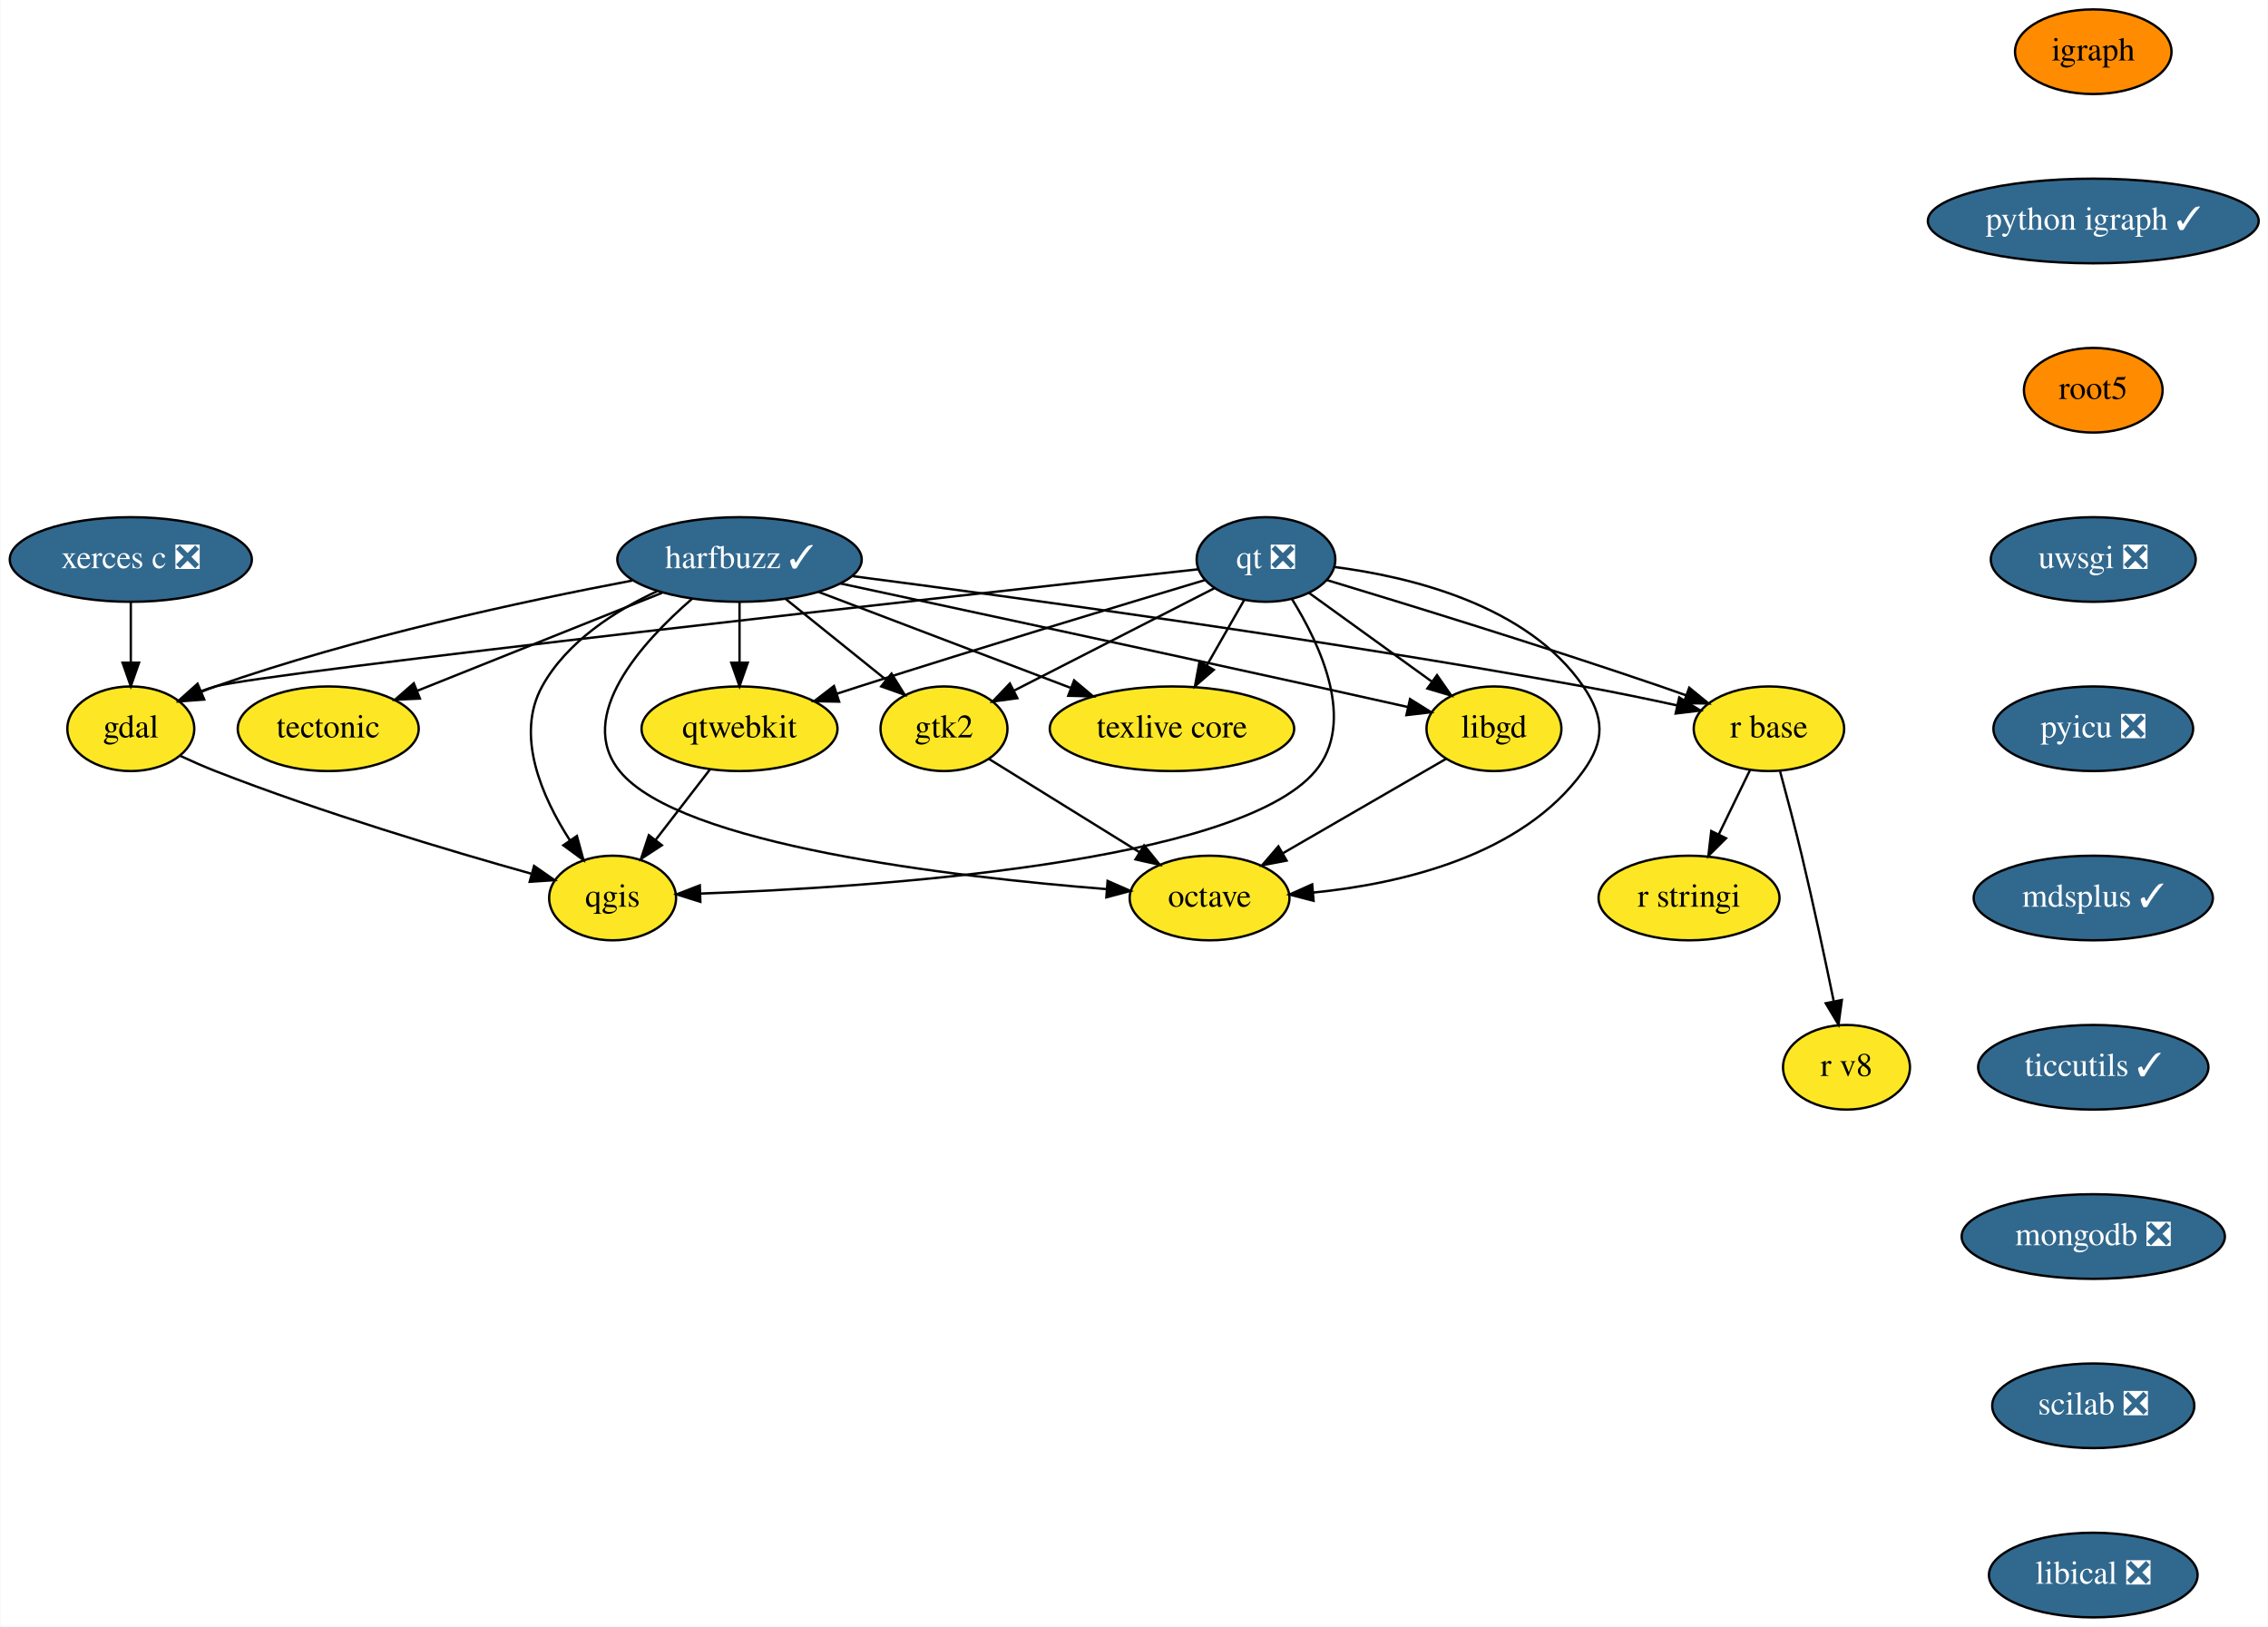
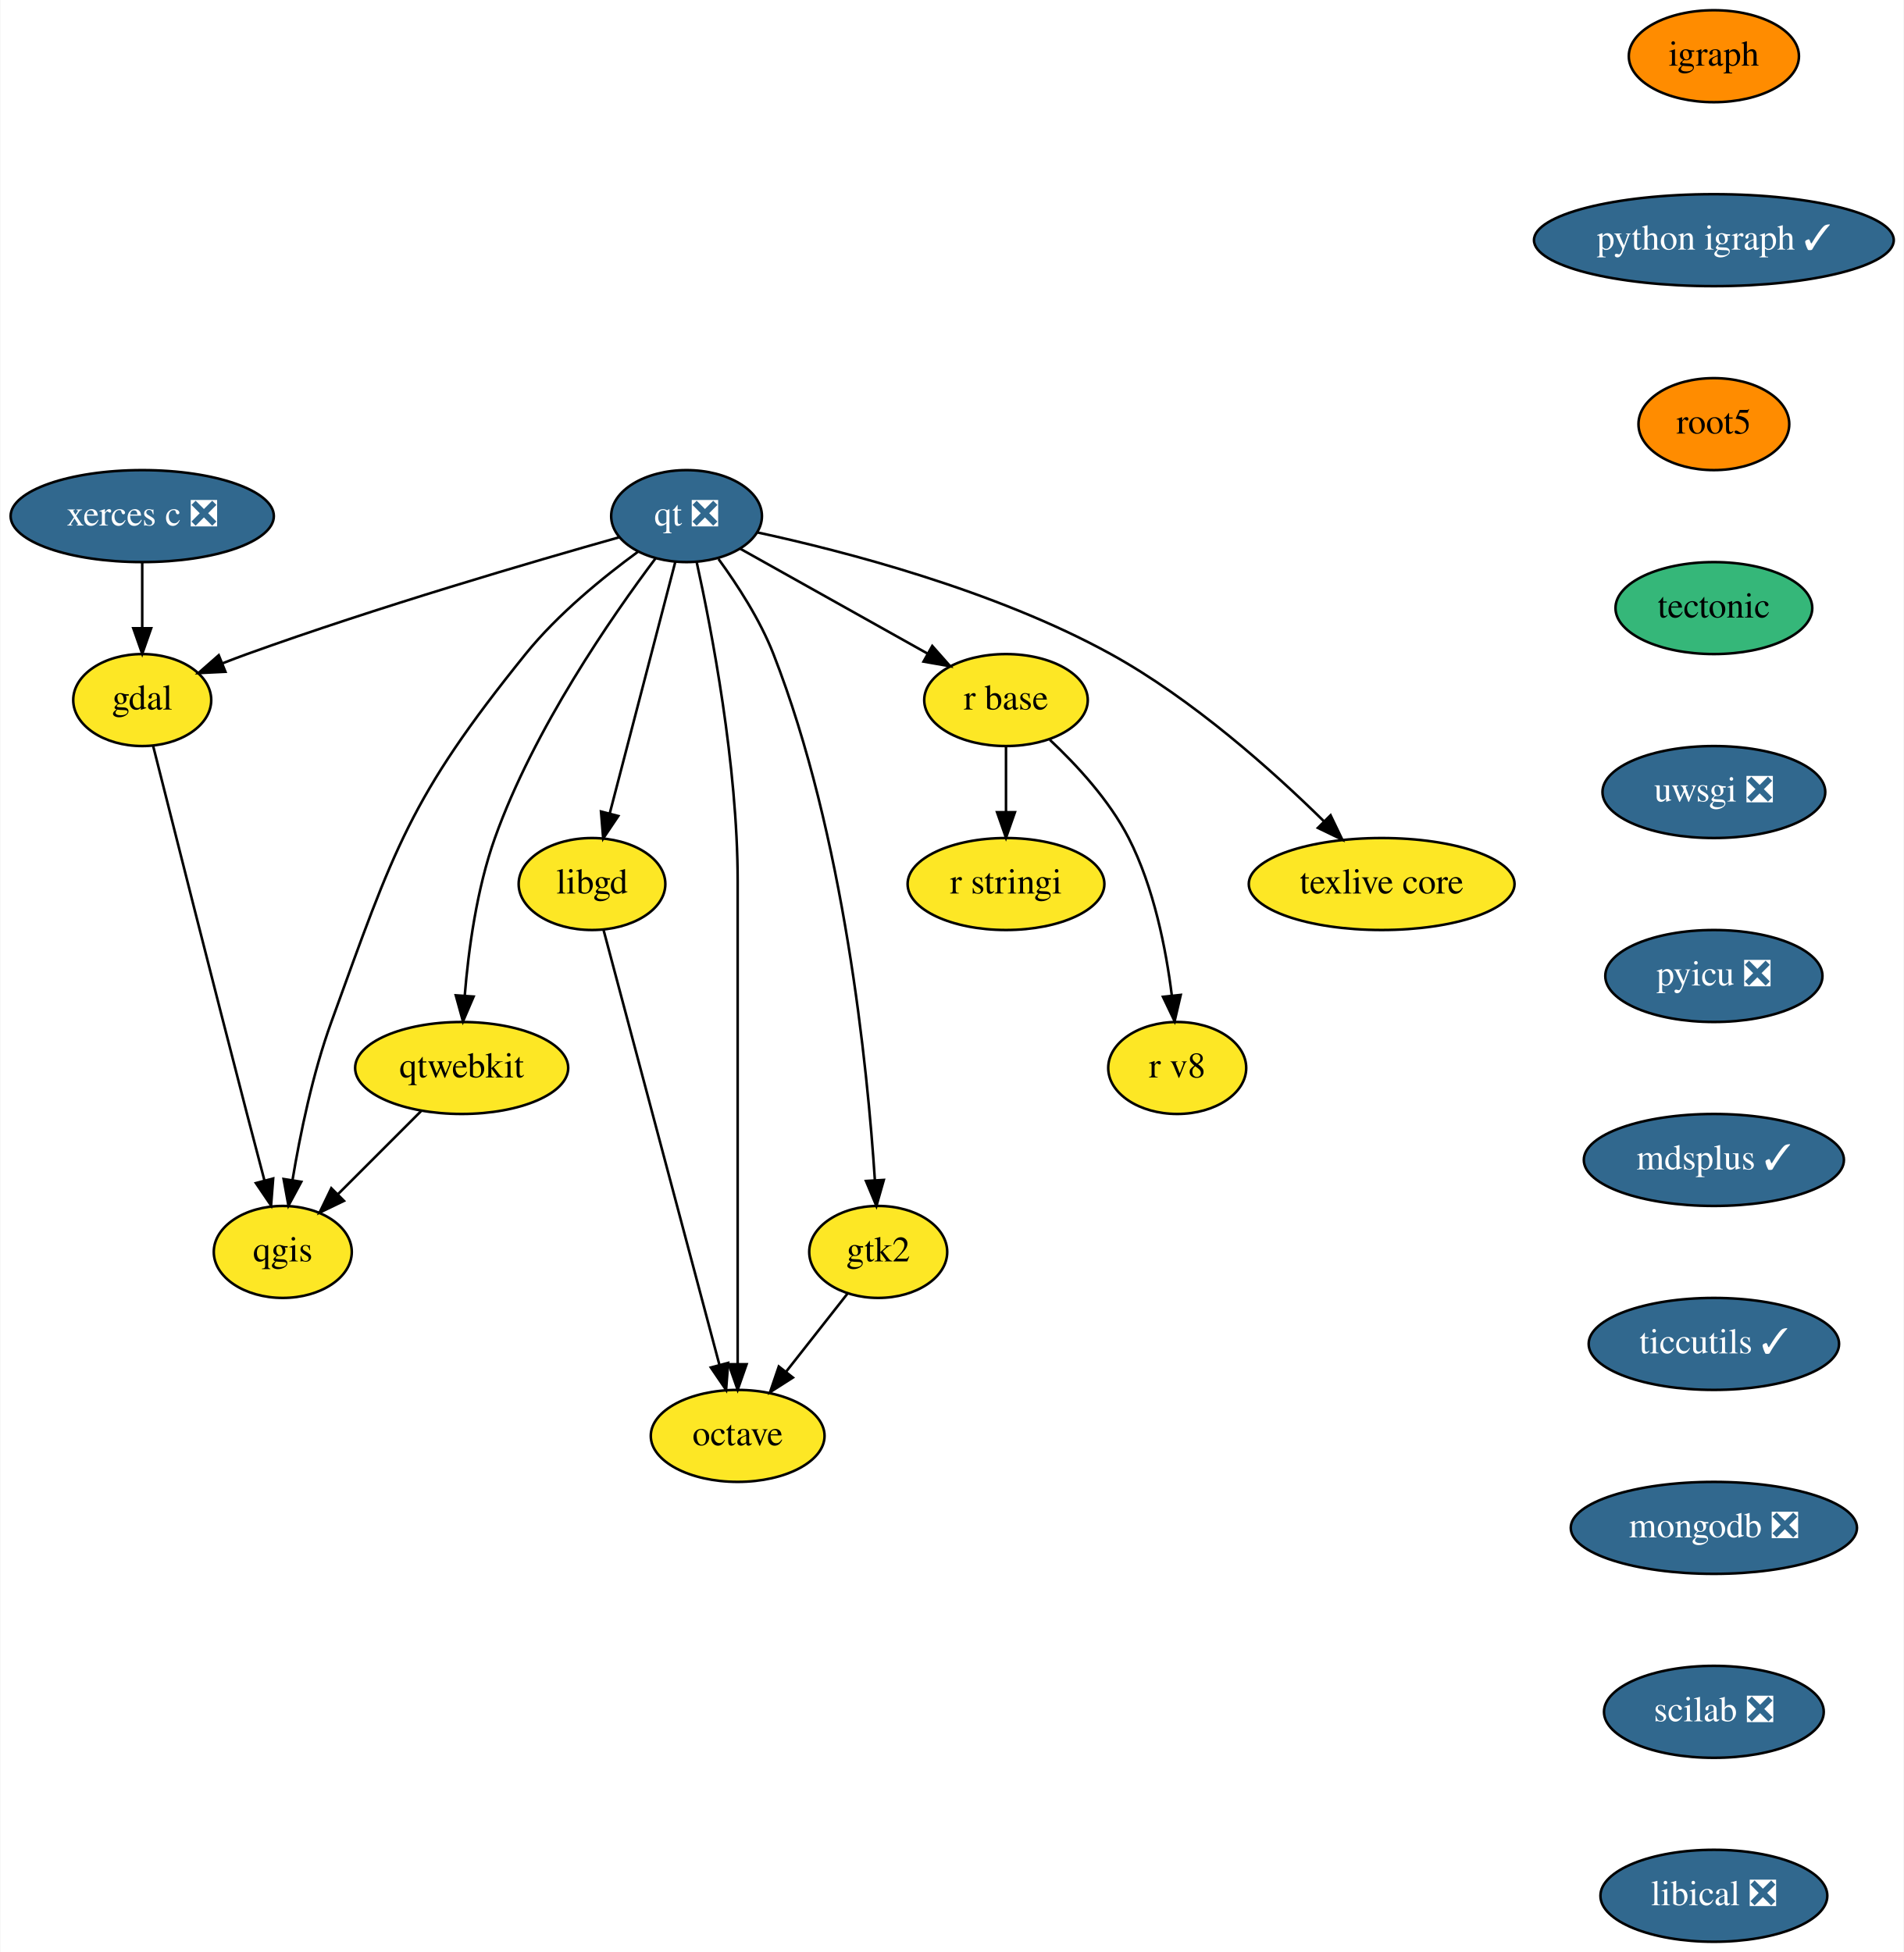
- <svg xmlns="http://www.w3.org/2000/svg" xmlns:xlink="http://www.w3.org/1999/xlink" width="965pt" height="692pt" viewBox="0.00 0.00 964.69 692.00">
-   <g id="graph0" class="graph" transform="scale(1 1) rotate(0) translate(4 688)">
-     <polygon fill="white" stroke="transparent" points="-4,4 -4,-688 960.69,-688 960.69,4 -4,4" />
+ <svg xmlns="http://www.w3.org/2000/svg" xmlns:xlink="http://www.w3.org/1999/xlink" width="745pt" height="764pt" viewBox="0.00 0.00 744.69 764.00">
+   <g id="graph0" class="graph" transform="scale(1 1) rotate(0) translate(4 760)">
+     <polygon fill="white" stroke="transparent" points="-4,4 -4,-760 740.69,-760 740.69,4 -4,4" />
    <g id="node1" class="node">
      <g id="a_node1">
        <a xlink:href="https://github.com/conda-forge/gdal-feedstock" xlink:title="gdal">
-           <ellipse fill="#fde725" stroke="black" cx="51.5" cy="-378" rx="27" ry="18" />
-           <text text-anchor="middle" x="51.5" y="-374.3" font-family="Times,serif" font-size="14.00">gdal</text>
+           <ellipse fill="#fde725" stroke="black" cx="51.5" cy="-486" rx="27" ry="18" />
+           <text text-anchor="middle" x="51.5" y="-482.3" font-family="Times,serif" font-size="14.00">gdal</text>
        </a>
      </g>
    </g>
    <g id="node2" class="node">
      <g id="a_node2">
        <a xlink:href="https://github.com/conda-forge/qgis-feedstock" xlink:title="qgis">
-           <ellipse fill="#fde725" stroke="black" cx="256.5" cy="-306" rx="27" ry="18" />
-           <text text-anchor="middle" x="256.5" y="-302.3" font-family="Times,serif" font-size="14.00">qgis</text>
+           <ellipse fill="#fde725" stroke="black" cx="106.5" cy="-270" rx="27" ry="18" />
+           <text text-anchor="middle" x="106.5" y="-266.3" font-family="Times,serif" font-size="14.00">qgis</text>
        </a>
      </g>
    </g>
    <g id="edge1" class="edge">
-       <path fill="none" stroke="black" d="M72.61,-366.44C77.45,-364.19 82.61,-361.91 87.5,-360 133.05,-342.2 187.23,-326.06 221.74,-316.39" />
-       <polygon fill="black" stroke="black" points="223.09,-319.65 231.79,-313.6 221.22,-312.9 223.09,-319.65" />
+       <path fill="none" stroke="black" d="M55.76,-468.07C63.16,-438.71 78.88,-376.49 92.5,-324 94.68,-315.58 97.09,-306.42 99.29,-298.11" />
+       <polygon fill="black" stroke="black" points="102.74,-298.74 101.92,-288.18 95.98,-296.95 102.74,-298.74" />
    </g>
    <g id="node3" class="node">
      <g id="a_node3">
-         <a xlink:href="https://github.com/conda-forge/harfbuzz-feedstock/pull/59" xlink:title="harfbuzz ✓">
-           <ellipse fill="#31688e" stroke="black" cx="310.5" cy="-450" rx="52" ry="18" />
-           <text text-anchor="middle" x="310.5" y="-446.3" font-family="Times,serif" font-size="14.00" fill="white">harfbuzz ✓</text>
-         </a>
-       </g>
-     </g>
-     <g id="edge2" class="edge">
-       <path fill="none" stroke="black" d="M264.86,-441.04C219.22,-432.41 147.4,-417 87.5,-396 85.59,-395.33 83.65,-394.59 81.71,-393.81" />
-       <polygon fill="black" stroke="black" points="82.7,-390.42 72.13,-389.64 79.9,-396.84 82.7,-390.42" />
-     </g>
-     <g id="edge3" class="edge">
-       <path fill="none" stroke="black" d="M275.63,-436.6C257.5,-428.16 236.99,-415.03 226.5,-396 215,-375.14 226.39,-349.1 238.3,-330.59" />
-       <polygon fill="black" stroke="black" points="241.31,-332.39 244.09,-322.17 235.54,-328.43 241.31,-332.39" />
+         <a xlink:href="https://github.com/conda-forge/igraph-feedstock" xlink:title="igraph">
+           <ellipse fill="#ff8c00" stroke="black" cx="666.5" cy="-738" rx="33.29" ry="18" />
+           <text text-anchor="middle" x="666.5" y="-734.3" font-family="Times,serif" font-size="14.00">igraph</text>
+         </a>
+       </g>
    </g>
    <g id="node4" class="node">
      <g id="a_node4">
-         <a xlink:href="https://github.com/conda-forge/libgd-feedstock" xlink:title="libgd">
-           <ellipse fill="#fde725" stroke="black" cx="631.5" cy="-378" rx="28.7" ry="18" />
-           <text text-anchor="middle" x="631.5" y="-374.3" font-family="Times,serif" font-size="14.00">libgd</text>
-         </a>
-       </g>
-     </g>
-     <g id="edge4" class="edge">
-       <path fill="none" stroke="black" d="M353.45,-439.8C402.38,-429.31 484.73,-411.57 555.5,-396 568.29,-393.19 582.29,-390.07 594.74,-387.28" />
-       <polygon fill="black" stroke="black" points="595.79,-390.63 604.78,-385.03 594.26,-383.8 595.79,-390.63" />
+         <a xlink:href="https://github.com/conda-forge/python-igraph-feedstock/pull/37" xlink:title="python igraph ✓">
+           <ellipse fill="#31688e" stroke="black" cx="666.5" cy="-666" rx="70.39" ry="18" />
+           <text text-anchor="middle" x="666.5" y="-662.3" font-family="Times,serif" font-size="14.00" fill="white">python igraph ✓</text>
+         </a>
+       </g>
+     </g>
+     <g id="node7" class="node">
+       <g id="a_node7">
+         <a xlink:href="https://github.com/conda-forge/root5-feedstock" xlink:title="root5">
+           <ellipse fill="#ff8c00" stroke="black" cx="666.5" cy="-594" rx="29.5" ry="18" />
+           <text text-anchor="middle" x="666.5" y="-590.3" font-family="Times,serif" font-size="14.00">root5</text>
+         </a>
+       </g>
    </g>
    <g id="node5" class="node">
      <g id="a_node5">
-         <a xlink:href="https://github.com/conda-forge/octave-feedstock" xlink:title="octave">
-           <ellipse fill="#fde725" stroke="black" cx="510.5" cy="-306" rx="34" ry="18" />
-           <text text-anchor="middle" x="510.5" y="-302.3" font-family="Times,serif" font-size="14.00">octave</text>
-         </a>
-       </g>
-     </g>
-     <g id="edge5" class="edge">
-       <path fill="none" stroke="black" d="M290.27,-433.25C268.84,-414.68 240.54,-383.38 259.5,-360 285.08,-328.46 401.57,-314.96 466.48,-309.8" />
-       <polygon fill="black" stroke="black" points="467.11,-313.27 476.81,-309.02 466.58,-306.29 467.11,-313.27" />
+         <a xlink:href="https://github.com/conda-forge/libgd-feedstock" xlink:title="libgd">
+           <ellipse fill="#fde725" stroke="black" cx="227.5" cy="-414" rx="28.7" ry="18" />
+           <text text-anchor="middle" x="227.5" y="-410.3" font-family="Times,serif" font-size="14.00">libgd</text>
+         </a>
+       </g>
    </g>
    <g id="node6" class="node">
      <g id="a_node6">
-         <a xlink:href="https://github.com/conda-forge/r-base-feedstock" xlink:title="r base">
-           <ellipse fill="#fde725" stroke="black" cx="748.5" cy="-378" rx="32" ry="18" />
-           <text text-anchor="middle" x="748.5" y="-374.3" font-family="Times,serif" font-size="14.00">r base</text>
-         </a>
-       </g>
-     </g>
-     <g id="edge6" class="edge">
-       <path fill="none" stroke="black" d="M358.57,-442.92C427.6,-433.96 558.69,-416.08 669.5,-396 682.57,-393.63 696.78,-390.69 709.5,-387.92" />
-       <polygon fill="black" stroke="black" points="710.32,-391.33 719.33,-385.75 708.81,-384.49 710.32,-391.33" />
-     </g>
-     <g id="node7" class="node">
-       <g id="a_node7">
+         <a xlink:href="https://github.com/conda-forge/octave-feedstock" xlink:title="octave">
+           <ellipse fill="#fde725" stroke="black" cx="284.5" cy="-198" rx="34" ry="18" />
+           <text text-anchor="middle" x="284.5" y="-194.3" font-family="Times,serif" font-size="14.00">octave</text>
+         </a>
+       </g>
+     </g>
+     <g id="edge3" class="edge">
+       <path fill="none" stroke="black" d="M231.97,-396.21C241.81,-359.26 265.41,-270.67 277.34,-225.89" />
+       <polygon fill="black" stroke="black" points="280.78,-226.57 279.97,-216.01 274.01,-224.77 280.78,-226.57" />
+     </g>
+     <g id="node15" class="node">
+       <g id="a_node15">
        <a xlink:href="https://github.com/conda-forge/tectonic-feedstock" xlink:title="tectonic">
-           <ellipse fill="#fde725" stroke="black" cx="135.5" cy="-378" rx="38.5" ry="18" />
-           <text text-anchor="middle" x="135.5" y="-374.3" font-family="Times,serif" font-size="14.00">tectonic</text>
-         </a>
-       </g>
-     </g>
-     <g id="edge7" class="edge">
-       <path fill="none" stroke="black" d="M277.58,-435.83C248.01,-424 204.59,-406.64 173.54,-394.22" />
-       <polygon fill="black" stroke="black" points="174.51,-390.84 163.93,-390.37 171.91,-397.34 174.51,-390.84" />
+           <ellipse fill="#35b779" stroke="black" cx="666.5" cy="-522" rx="38.5" ry="18" />
+           <text text-anchor="middle" x="666.5" y="-518.3" font-family="Times,serif" font-size="14.00">tectonic</text>
+         </a>
+       </g>
    </g>
    <g id="node8" class="node">
      <g id="a_node8">
-         <a xlink:href="https://github.com/conda-forge/texlive-core-feedstock" xlink:title="texlive core">
-           <ellipse fill="#fde725" stroke="black" cx="494.5" cy="-378" rx="52" ry="18" />
-           <text text-anchor="middle" x="494.5" y="-374.3" font-family="Times,serif" font-size="14.00">texlive core</text>
-         </a>
-       </g>
+         <a xlink:href="https://github.com/conda-forge/qt-feedstock/pull/178" xlink:title="qt ❎">
+           <ellipse fill="#31688e" stroke="black" cx="264.5" cy="-558" rx="29.5" ry="18" />
+           <text text-anchor="middle" x="264.5" y="-554.3" font-family="Times,serif" font-size="14.00" fill="white">qt ❎</text>
+         </a>
+       </g>
+     </g>
+     <g id="edge5" class="edge">
+       <path fill="none" stroke="black" d="M238.31,-549.76C204.38,-540.19 143.5,-522.38 92.5,-504 89.38,-502.88 86.16,-501.65 82.94,-500.39" />
+       <polygon fill="black" stroke="black" points="84.06,-497.07 73.48,-496.56 81.44,-503.55 84.06,-497.07" />
+     </g>
+     <g id="edge6" class="edge">
+       <path fill="none" stroke="black" d="M245.44,-544.02C231.98,-534.17 214.15,-519.69 201.5,-504 156.08,-447.66 150.18,-428.03 125.5,-360 118.19,-339.86 113.3,-316.08 110.31,-298.17" />
+       <polygon fill="black" stroke="black" points="113.74,-297.45 108.72,-288.12 106.82,-298.54 113.74,-297.45" />
+     </g>
+     <g id="edge7" class="edge">
+       <path fill="none" stroke="black" d="M260.11,-540.15C253.77,-515.81 241.98,-470.57 234.45,-441.67" />
+       <polygon fill="black" stroke="black" points="237.79,-440.62 231.88,-431.82 231.02,-442.38 237.79,-440.62" />
    </g>
    <g id="edge8" class="edge">
-       <path fill="none" stroke="black" d="M344.25,-436.16C374.34,-424.71 418.54,-407.9 451.22,-395.46" />
-       <polygon fill="black" stroke="black" points="452.86,-398.58 460.97,-391.76 450.37,-392.04 452.86,-398.58" />
+       <path fill="none" stroke="black" d="M268.45,-540.06C274.28,-513.55 284.5,-460.56 284.5,-415 284.5,-415 284.5,-415 284.5,-341 284.5,-301 284.5,-254.65 284.5,-226.08" />
+       <polygon fill="black" stroke="black" points="288,-226.05 284.5,-216.05 281,-226.05 288,-226.05" />
    </g>
    <g id="node9" class="node">
      <g id="a_node9">
-         <a xlink:href="https://github.com/conda-forge/qtwebkit-feedstock" xlink:title="qtwebkit">
-           <ellipse fill="#fde725" stroke="black" cx="310.5" cy="-378" rx="41.69" ry="18" />
-           <text text-anchor="middle" x="310.5" y="-374.3" font-family="Times,serif" font-size="14.00">qtwebkit</text>
+         <a xlink:href="https://github.com/conda-forge/r-base-feedstock" xlink:title="r base">
+           <ellipse fill="#fde725" stroke="black" cx="389.5" cy="-486" rx="32" ry="18" />
+           <text text-anchor="middle" x="389.5" y="-482.3" font-family="Times,serif" font-size="14.00">r base</text>
        </a>
      </g>
    </g>
    <g id="edge9" class="edge">
-       <path fill="none" stroke="black" d="M310.5,-431.7C310.5,-423.98 310.5,-414.71 310.5,-406.11" />
-       <polygon fill="black" stroke="black" points="314,-406.1 310.5,-396.1 307,-406.1 314,-406.1" />
+       <path fill="none" stroke="black" d="M285.42,-545.28C305.46,-534.06 335.93,-517 358.73,-504.23" />
+       <polygon fill="black" stroke="black" points="360.65,-507.17 367.67,-499.23 357.23,-501.06 360.65,-507.17" />
    </g>
    <g id="node10" class="node">
      <g id="a_node10">
-         <a xlink:href="https://github.com/conda-forge/gtk2-feedstock" xlink:title="gtk2">
-           <ellipse fill="#fde725" stroke="black" cx="397.5" cy="-378" rx="27" ry="18" />
-           <text text-anchor="middle" x="397.5" y="-374.3" font-family="Times,serif" font-size="14.00">gtk2</text>
+         <a xlink:href="https://github.com/conda-forge/texlive-core-feedstock" xlink:title="texlive core">
+           <ellipse fill="#fde725" stroke="black" cx="536.5" cy="-414" rx="52" ry="18" />
+           <text text-anchor="middle" x="536.5" y="-410.3" font-family="Times,serif" font-size="14.00">texlive core</text>
        </a>
      </g>
    </g>
    <g id="edge10" class="edge">
-       <path fill="none" stroke="black" d="M330.24,-433.12C342.86,-422.96 359.33,-409.71 372.82,-398.86" />
-       <polygon fill="black" stroke="black" points="375.17,-401.46 380.76,-392.47 370.78,-396.01 375.17,-401.46" />
-     </g>
-     <g id="edge11" class="edge">
-       <path fill="none" stroke="black" d="M611.25,-365.28C592.29,-354.32 563.69,-337.77 541.8,-325.11" />
-       <polygon fill="black" stroke="black" points="543.28,-321.92 532.88,-319.94 539.78,-327.98 543.28,-321.92" />
+       <path fill="none" stroke="black" d="M291.97,-551.67C326,-544.32 385.06,-529.04 430.5,-504 462.41,-486.41 493.71,-458.44 513.92,-438.55" />
+       <polygon fill="black" stroke="black" points="516.51,-440.91 521.1,-431.36 511.56,-435.96 516.51,-440.91" />
    </g>
    <g id="node11" class="node">
      <g id="a_node11">
-         <a xlink:href="https://github.com/conda-forge/r-stringi-feedstock" xlink:title="r stringi">
-           <ellipse fill="#fde725" stroke="black" cx="714.5" cy="-306" rx="38.5" ry="18" />
-           <text text-anchor="middle" x="714.5" y="-302.3" font-family="Times,serif" font-size="14.00">r stringi</text>
-         </a>
-       </g>
-     </g>
-     <g id="edge12" class="edge">
-       <path fill="none" stroke="black" d="M740.44,-360.41C736.48,-352.25 731.61,-342.22 727.16,-333.07" />
-       <polygon fill="black" stroke="black" points="730.25,-331.42 722.74,-323.96 723.96,-334.48 730.25,-331.42" />
+         <a xlink:href="https://github.com/conda-forge/qtwebkit-feedstock" xlink:title="qtwebkit">
+           <ellipse fill="#fde725" stroke="black" cx="176.5" cy="-342" rx="41.69" ry="18" />
+           <text text-anchor="middle" x="176.5" y="-338.3" font-family="Times,serif" font-size="14.00">qtwebkit</text>
+         </a>
+       </g>
+     </g>
+     <g id="edge11" class="edge">
+       <path fill="none" stroke="black" d="M252.36,-541.46C235.33,-518.78 204.72,-474.67 189.5,-432 182.38,-412.05 179.16,-388.26 177.7,-370.3" />
+       <polygon fill="black" stroke="black" points="181.18,-369.95 177.01,-360.21 174.2,-370.43 181.18,-369.95" />
    </g>
    <g id="node12" class="node">
      <g id="a_node12">
-         <a xlink:href="https://github.com/conda-forge/r-v8-feedstock" xlink:title="r v8">
-           <ellipse fill="#fde725" stroke="black" cx="781.5" cy="-234" rx="27" ry="18" />
-           <text text-anchor="middle" x="781.5" y="-230.3" font-family="Times,serif" font-size="14.00">r v8</text>
-         </a>
-       </g>
-     </g>
-     <g id="edge13" class="edge">
-       <path fill="none" stroke="black" d="M753.25,-359.87C756.06,-349.51 759.63,-336.03 762.5,-324 767.42,-303.38 772.4,-279.93 776.03,-262.28" />
-       <polygon fill="black" stroke="black" points="779.53,-262.61 778.1,-252.12 772.67,-261.22 779.53,-262.61" />
-     </g>
-     <g id="edge14" class="edge">
-       <path fill="none" stroke="black" d="M297.98,-360.76C291.06,-351.8 282.35,-340.51 274.7,-330.59" />
-       <polygon fill="black" stroke="black" points="277.46,-328.45 268.59,-322.67 271.92,-332.72 277.46,-328.45" />
-     </g>
-     <g id="edge15" class="edge">
-       <path fill="none" stroke="black" d="M416.67,-365.13C434.22,-354.25 460.47,-337.99 480.75,-325.43" />
-       <polygon fill="black" stroke="black" points="482.65,-328.37 489.31,-320.13 478.97,-322.42 482.65,-328.37" />
+         <a xlink:href="https://github.com/conda-forge/gtk2-feedstock" xlink:title="gtk2">
+           <ellipse fill="#fde725" stroke="black" cx="339.5" cy="-270" rx="27" ry="18" />
+           <text text-anchor="middle" x="339.5" y="-266.3" font-family="Times,serif" font-size="14.00">gtk2</text>
+         </a>
+       </g>
+     </g>
+     <g id="edge12" class="edge">
+       <path fill="none" stroke="black" d="M277.01,-541.2C284.38,-531.11 293.25,-517.44 298.5,-504 326.24,-432.96 335.31,-342.39 338.2,-298" />
+       <polygon fill="black" stroke="black" points="341.69,-298.18 338.79,-287.99 334.71,-297.77 341.69,-298.18" />
    </g>
    <g id="node13" class="node">
      <g id="a_node13">
-         <a xlink:href="https://github.com/conda-forge/igraph-feedstock" xlink:title="igraph">
-           <ellipse fill="#ff8c00" stroke="black" cx="886.5" cy="-666" rx="33.29" ry="18" />
-           <text text-anchor="middle" x="886.5" y="-662.3" font-family="Times,serif" font-size="14.00">igraph</text>
-         </a>
-       </g>
+         <a xlink:href="https://github.com/conda-forge/r-stringi-feedstock" xlink:title="r stringi">
+           <ellipse fill="#fde725" stroke="black" cx="389.5" cy="-414" rx="38.5" ry="18" />
+           <text text-anchor="middle" x="389.5" y="-410.3" font-family="Times,serif" font-size="14.00">r stringi</text>
+         </a>
+       </g>
+     </g>
+     <g id="edge13" class="edge">
+       <path fill="none" stroke="black" d="M389.5,-467.7C389.5,-459.98 389.5,-450.71 389.5,-442.11" />
+       <polygon fill="black" stroke="black" points="393,-442.1 389.5,-432.1 386,-442.1 393,-442.1" />
    </g>
    <g id="node14" class="node">
      <g id="a_node14">
-         <a xlink:href="https://github.com/conda-forge/python-igraph-feedstock/pull/37" xlink:title="python igraph ✓">
-           <ellipse fill="#31688e" stroke="black" cx="886.5" cy="-594" rx="70.39" ry="18" />
-           <text text-anchor="middle" x="886.5" y="-590.3" font-family="Times,serif" font-size="14.00" fill="white">python igraph ✓</text>
-         </a>
-       </g>
-     </g>
-     <g id="node15" class="node">
-       <g id="a_node15">
-         <a xlink:href="https://github.com/conda-forge/root5-feedstock" xlink:title="root5">
-           <ellipse fill="#ff8c00" stroke="black" cx="886.5" cy="-522" rx="29.5" ry="18" />
-           <text text-anchor="middle" x="886.5" y="-518.3" font-family="Times,serif" font-size="14.00">root5</text>
+         <a xlink:href="https://github.com/conda-forge/r-v8-feedstock" xlink:title="r v8">
+           <ellipse fill="#fde725" stroke="black" cx="456.5" cy="-342" rx="27" ry="18" />
+           <text text-anchor="middle" x="456.5" y="-338.3" font-family="Times,serif" font-size="14.00">r v8</text>
+         </a>
+       </g>
+     </g>
+     <g id="edge14" class="edge">
+       <path fill="none" stroke="black" d="M406.65,-470.45C417.12,-460.63 429.92,-446.81 437.5,-432 447.37,-412.72 452.12,-388.57 454.4,-370.29" />
+       <polygon fill="black" stroke="black" points="457.88,-370.6 455.48,-360.29 450.93,-369.85 457.88,-370.6" />
+     </g>
+     <g id="edge15" class="edge">
+       <path fill="none" stroke="black" d="M160.62,-325.12C151.01,-315.51 138.63,-303.13 128.13,-292.63" />
+       <polygon fill="black" stroke="black" points="130.44,-289.99 120.89,-285.39 125.49,-294.94 130.44,-289.99" />
+     </g>
+     <g id="edge16" class="edge">
+       <path fill="none" stroke="black" d="M327.57,-253.81C320.56,-244.89 311.53,-233.41 303.56,-223.26" />
+       <polygon fill="black" stroke="black" points="306.11,-220.83 297.18,-215.13 300.6,-225.16 306.11,-220.83" />
+     </g>
+     <g id="node16" class="node">
+       <g id="a_node16">
+         <a xlink:href="https://github.com/conda-forge/uwsgi-feedstock/pull/41" xlink:title="uwsgi ❎">
+           <ellipse fill="#31688e" stroke="black" cx="666.5" cy="-450" rx="43.59" ry="18" />
+           <text text-anchor="middle" x="666.5" y="-446.3" font-family="Times,serif" font-size="14.00" fill="white">uwsgi ❎</text>
        </a>
      </g>
    </g>
    <g id="node17" class="node">
      <g id="a_node17">
-         <a xlink:href="https://github.com/conda-forge/uwsgi-feedstock/pull/41" xlink:title="uwsgi ❎">
-           <ellipse fill="#31688e" stroke="black" cx="886.5" cy="-450" rx="43.59" ry="18" />
-           <text text-anchor="middle" x="886.5" y="-446.3" font-family="Times,serif" font-size="14.00" fill="white">uwsgi ❎</text>
-         </a>
-       </g>
-     </g>
-     <g id="node16" class="node">
-       <g id="a_node16">
-         <a xlink:href="https://github.com/conda-forge/qt-feedstock/pull/178" xlink:title="qt ❎">
-           <ellipse fill="#31688e" stroke="black" cx="534.5" cy="-450" rx="29.5" ry="18" />
-           <text text-anchor="middle" x="534.5" y="-446.3" font-family="Times,serif" font-size="14.00" fill="white">qt ❎</text>
-         </a>
-       </g>
-     </g>
-     <g id="edge18" class="edge">
-       <path fill="none" stroke="black" d="M506,-445.88C410.66,-435.4 107.73,-401.81 87.5,-396 85.56,-395.44 83.59,-394.79 81.62,-394.07" />
-       <polygon fill="black" stroke="black" points="82.57,-390.68 71.99,-390.07 79.89,-397.14 82.57,-390.68" />
-     </g>
-     <g id="edge19" class="edge">
-       <path fill="none" stroke="black" d="M545.47,-433.3C557.53,-413.91 573.04,-380.93 555.5,-360 522.49,-320.63 366.42,-310.49 293.81,-307.89" />
-       <polygon fill="black" stroke="black" points="293.84,-304.39 283.73,-307.56 293.61,-311.38 293.84,-304.39" />
-     </g>
-     <g id="edge20" class="edge">
-       <path fill="none" stroke="black" d="M552.74,-435.83C567.51,-425.18 588.51,-410.02 605.11,-398.04" />
-       <polygon fill="black" stroke="black" points="607.28,-400.8 613.34,-392.11 603.18,-395.12 607.28,-400.8" />
-     </g>
-     <g id="edge21" class="edge">
-       <path fill="none" stroke="black" d="M563.52,-446.83C595.58,-442.71 645.81,-430.74 669.5,-396 678.51,-382.78 678.86,-372.98 669.5,-360 643.53,-323.97 592,-312.06 554.62,-308.32" />
-       <polygon fill="black" stroke="black" points="554.75,-304.82 544.49,-307.47 554.16,-311.8 554.75,-304.82" />
-     </g>
-     <g id="edge22" class="edge">
-       <path fill="none" stroke="black" d="M560.24,-441.3C593.32,-431.31 652.44,-413.13 702.5,-396 706.01,-394.8 709.66,-393.51 713.29,-392.21" />
-       <polygon fill="black" stroke="black" points="714.59,-395.46 722.79,-388.75 712.2,-388.88 714.59,-395.46" />
-     </g>
-     <g id="edge23" class="edge">
-       <path fill="none" stroke="black" d="M525.22,-432.76C520.51,-424.53 514.68,-414.32 509.37,-405.02" />
-       <polygon fill="black" stroke="black" points="512.29,-403.07 504.29,-396.12 506.21,-406.54 512.29,-403.07" />
-     </g>
-     <g id="edge24" class="edge">
-       <path fill="none" stroke="black" d="M508.65,-441.29C474.77,-431.15 413.56,-412.65 361.5,-396 358.39,-395.01 355.17,-393.96 351.94,-392.91" />
-       <polygon fill="black" stroke="black" points="352.88,-389.53 342.29,-389.73 350.69,-396.18 352.88,-389.53" />
-     </g>
-     <g id="edge25" class="edge">
-       <path fill="none" stroke="black" d="M512.79,-437.91C489.68,-426.1 452.94,-407.33 427.17,-394.16" />
-       <polygon fill="black" stroke="black" points="428.71,-391.01 418.21,-389.58 425.52,-397.25 428.71,-391.01" />
+         <a xlink:href="https://github.com/conda-forge/pyicu-feedstock/pull/23" xlink:title="pyicu ❎">
+           <ellipse fill="#31688e" stroke="black" cx="666.5" cy="-378" rx="42.49" ry="18" />
+           <text text-anchor="middle" x="666.5" y="-374.3" font-family="Times,serif" font-size="14.00" fill="white">pyicu ❎</text>
+         </a>
+       </g>
+     </g>
+     <g id="node19" class="node">
+       <g id="a_node19">
+         <a xlink:href="https://github.com/conda-forge/mdsplus-feedstock/pull/18" xlink:title="mdsplus ✓">
+           <ellipse fill="#31688e" stroke="black" cx="666.5" cy="-306" rx="50.89" ry="18" />
+           <text text-anchor="middle" x="666.5" y="-302.3" font-family="Times,serif" font-size="14.00" fill="white">mdsplus ✓</text>
+         </a>
+       </g>
    </g>
    <g id="node18" class="node">
      <g id="a_node18">
-         <a xlink:href="https://github.com/conda-forge/pyicu-feedstock/pull/23" xlink:title="pyicu ❎">
-           <ellipse fill="#31688e" stroke="black" cx="886.5" cy="-378" rx="42.49" ry="18" />
-           <text text-anchor="middle" x="886.5" y="-374.3" font-family="Times,serif" font-size="14.00" fill="white">pyicu ❎</text>
-         </a>
-       </g>
+         <a xlink:href="https://github.com/conda-forge/xerces-c-feedstock/pull/26" xlink:title="xerces c ❎">
+           <ellipse fill="#31688e" stroke="black" cx="51.5" cy="-558" rx="51.5" ry="18" />
+           <text text-anchor="middle" x="51.5" y="-554.3" font-family="Times,serif" font-size="14.00" fill="white">xerces c ❎</text>
+         </a>
+       </g>
+     </g>
+     <g id="edge20" class="edge">
+       <path fill="none" stroke="black" d="M51.5,-539.7C51.5,-531.98 51.5,-522.71 51.5,-514.11" />
+       <polygon fill="black" stroke="black" points="55,-514.1 51.5,-504.1 48,-514.1 55,-514.1" />
    </g>
    <g id="node20" class="node">
      <g id="a_node20">
-         <a xlink:href="https://github.com/conda-forge/mdsplus-feedstock/pull/18" xlink:title="mdsplus ✓">
-           <ellipse fill="#31688e" stroke="black" cx="886.5" cy="-306" rx="50.89" ry="18" />
-           <text text-anchor="middle" x="886.5" y="-302.3" font-family="Times,serif" font-size="14.00" fill="white">mdsplus ✓</text>
-         </a>
-       </g>
-     </g>
-     <g id="node19" class="node">
-       <g id="a_node19">
-         <a xlink:href="https://github.com/conda-forge/xerces-c-feedstock/pull/26" xlink:title="xerces c ❎">
-           <ellipse fill="#31688e" stroke="black" cx="51.5" cy="-450" rx="51.5" ry="18" />
-           <text text-anchor="middle" x="51.5" y="-446.3" font-family="Times,serif" font-size="14.00" fill="white">xerces c ❎</text>
-         </a>
-       </g>
-     </g>
-     <g id="edge28" class="edge">
-       <path fill="none" stroke="black" d="M51.5,-431.7C51.5,-423.98 51.5,-414.71 51.5,-406.11" />
-       <polygon fill="black" stroke="black" points="55,-406.1 51.5,-396.1 48,-406.1 55,-406.1" />
+         <a xlink:href="https://github.com/conda-forge/ticcutils-feedstock/pull/13" xlink:title="ticcutils ✓">
+           <ellipse fill="#31688e" stroke="black" cx="666.5" cy="-234" rx="48.99" ry="18" />
+           <text text-anchor="middle" x="666.5" y="-230.3" font-family="Times,serif" font-size="14.00" fill="white">ticcutils ✓</text>
+         </a>
+       </g>
    </g>
    <g id="node21" class="node">
      <g id="a_node21">
-         <a xlink:href="https://github.com/conda-forge/ticcutils-feedstock/pull/13" xlink:title="ticcutils ✓">
-           <ellipse fill="#31688e" stroke="black" cx="886.5" cy="-234" rx="48.99" ry="18" />
-           <text text-anchor="middle" x="886.5" y="-230.3" font-family="Times,serif" font-size="14.00" fill="white">ticcutils ✓</text>
+         <a xlink:href="https://github.com/conda-forge/mongodb-feedstock/pull/17" xlink:title="mongodb ❎">
+           <ellipse fill="#31688e" stroke="black" cx="666.5" cy="-162" rx="56" ry="18" />
+           <text text-anchor="middle" x="666.5" y="-158.3" font-family="Times,serif" font-size="14.00" fill="white">mongodb ❎</text>
        </a>
      </g>
    </g>
    <g id="node22" class="node">
      <g id="a_node22">
-         <a xlink:href="https://github.com/conda-forge/mongodb-feedstock/pull/17" xlink:title="mongodb ❎">
-           <ellipse fill="#31688e" stroke="black" cx="886.5" cy="-162" rx="56" ry="18" />
-           <text text-anchor="middle" x="886.5" y="-158.3" font-family="Times,serif" font-size="14.00" fill="white">mongodb ❎</text>
+         <a xlink:href="https://github.com/conda-forge/scilab-feedstock/pull/20" xlink:title="scilab ❎">
+           <ellipse fill="#31688e" stroke="black" cx="666.5" cy="-90" rx="43" ry="18" />
+           <text text-anchor="middle" x="666.5" y="-86.3" font-family="Times,serif" font-size="14.00" fill="white">scilab ❎</text>
        </a>
      </g>
    </g>
    <g id="node23" class="node">
      <g id="a_node23">
-         <a xlink:href="https://github.com/conda-forge/scilab-feedstock/pull/20" xlink:title="scilab ❎">
-           <ellipse fill="#31688e" stroke="black" cx="886.5" cy="-90" rx="43" ry="18" />
-           <text text-anchor="middle" x="886.5" y="-86.3" font-family="Times,serif" font-size="14.00" fill="white">scilab ❎</text>
-         </a>
-       </g>
-     </g>
-     <g id="node24" class="node">
-       <g id="a_node24">
        <a xlink:href="https://github.com/conda-forge/libical-feedstock/pull/9" xlink:title="libical ❎">
-           <ellipse fill="#31688e" stroke="black" cx="886.5" cy="-18" rx="44.39" ry="18" />
-           <text text-anchor="middle" x="886.5" y="-14.3" font-family="Times,serif" font-size="14.00" fill="white">libical ❎</text>
+           <ellipse fill="#31688e" stroke="black" cx="666.5" cy="-18" rx="44.39" ry="18" />
+           <text text-anchor="middle" x="666.5" y="-14.3" font-family="Times,serif" font-size="14.00" fill="white">libical ❎</text>
        </a>
      </g>
    </g>
  </g>
</svg>
